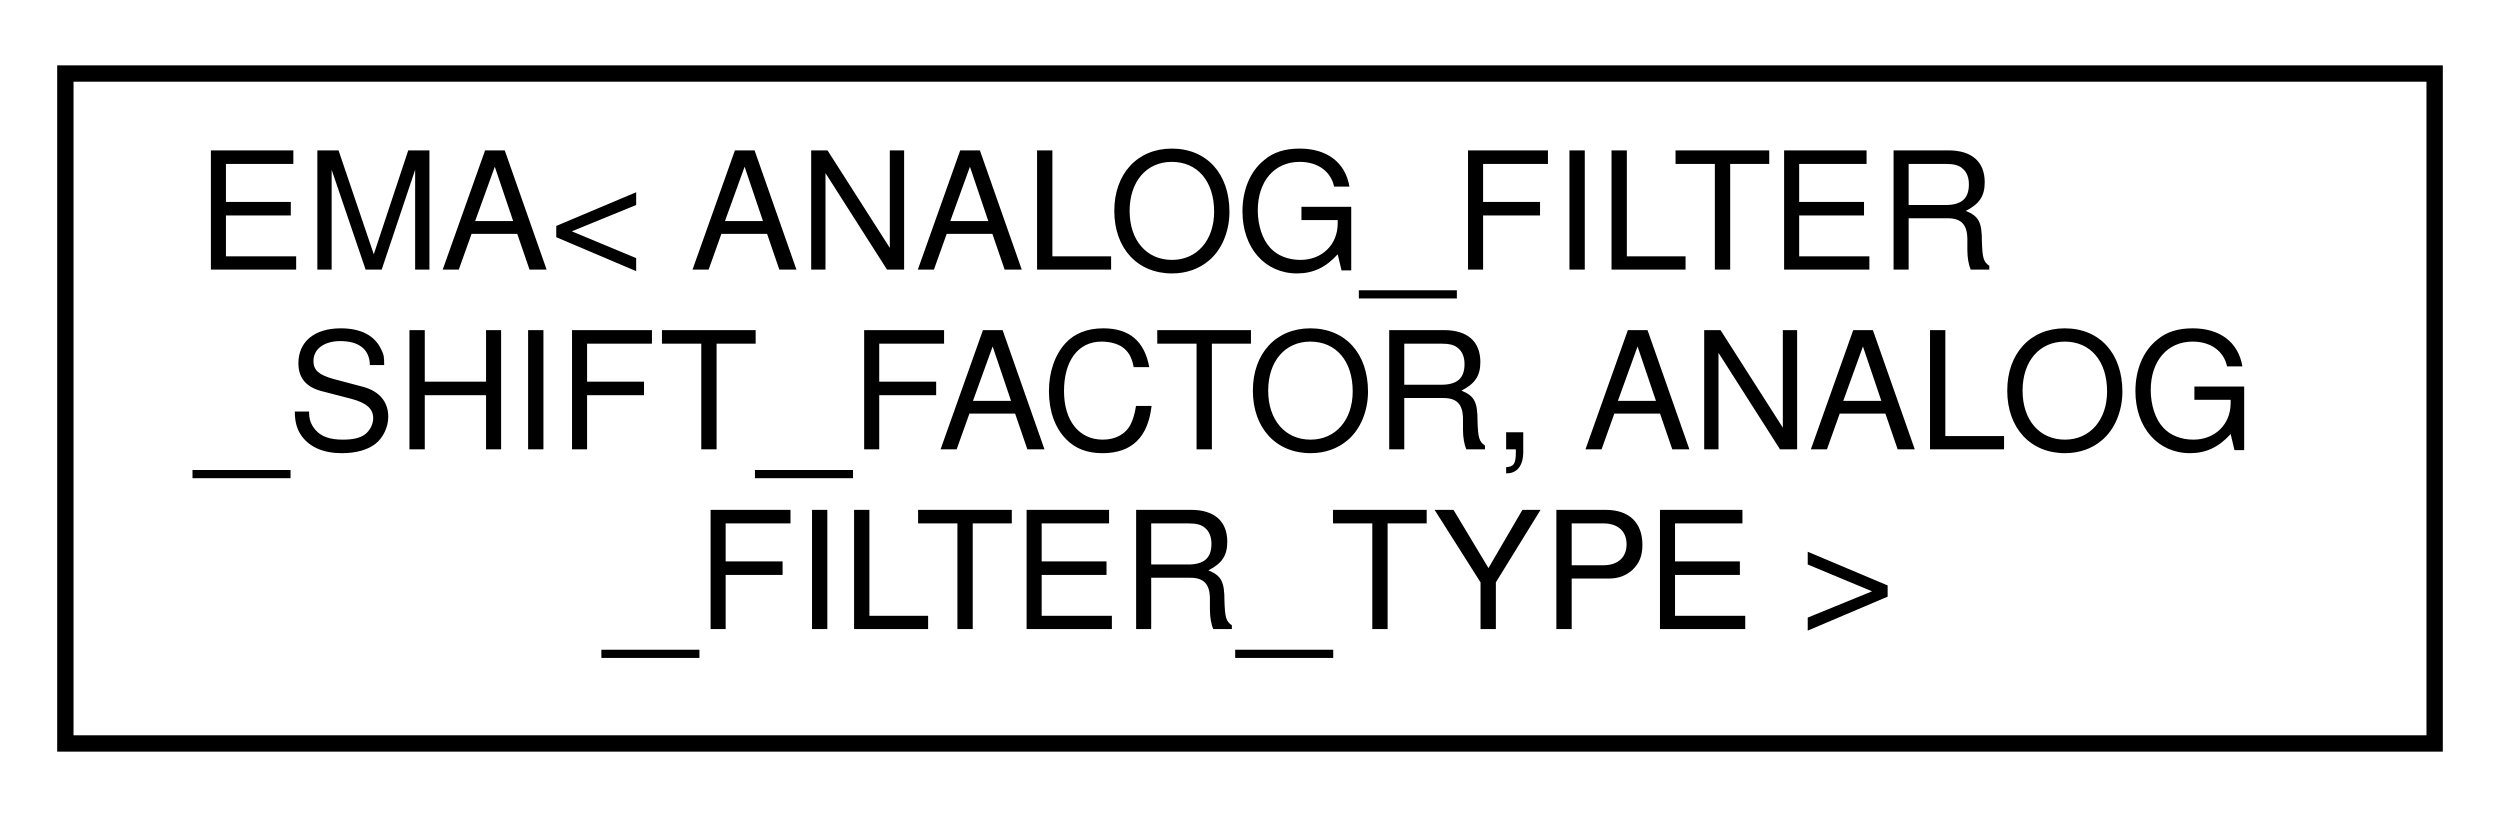
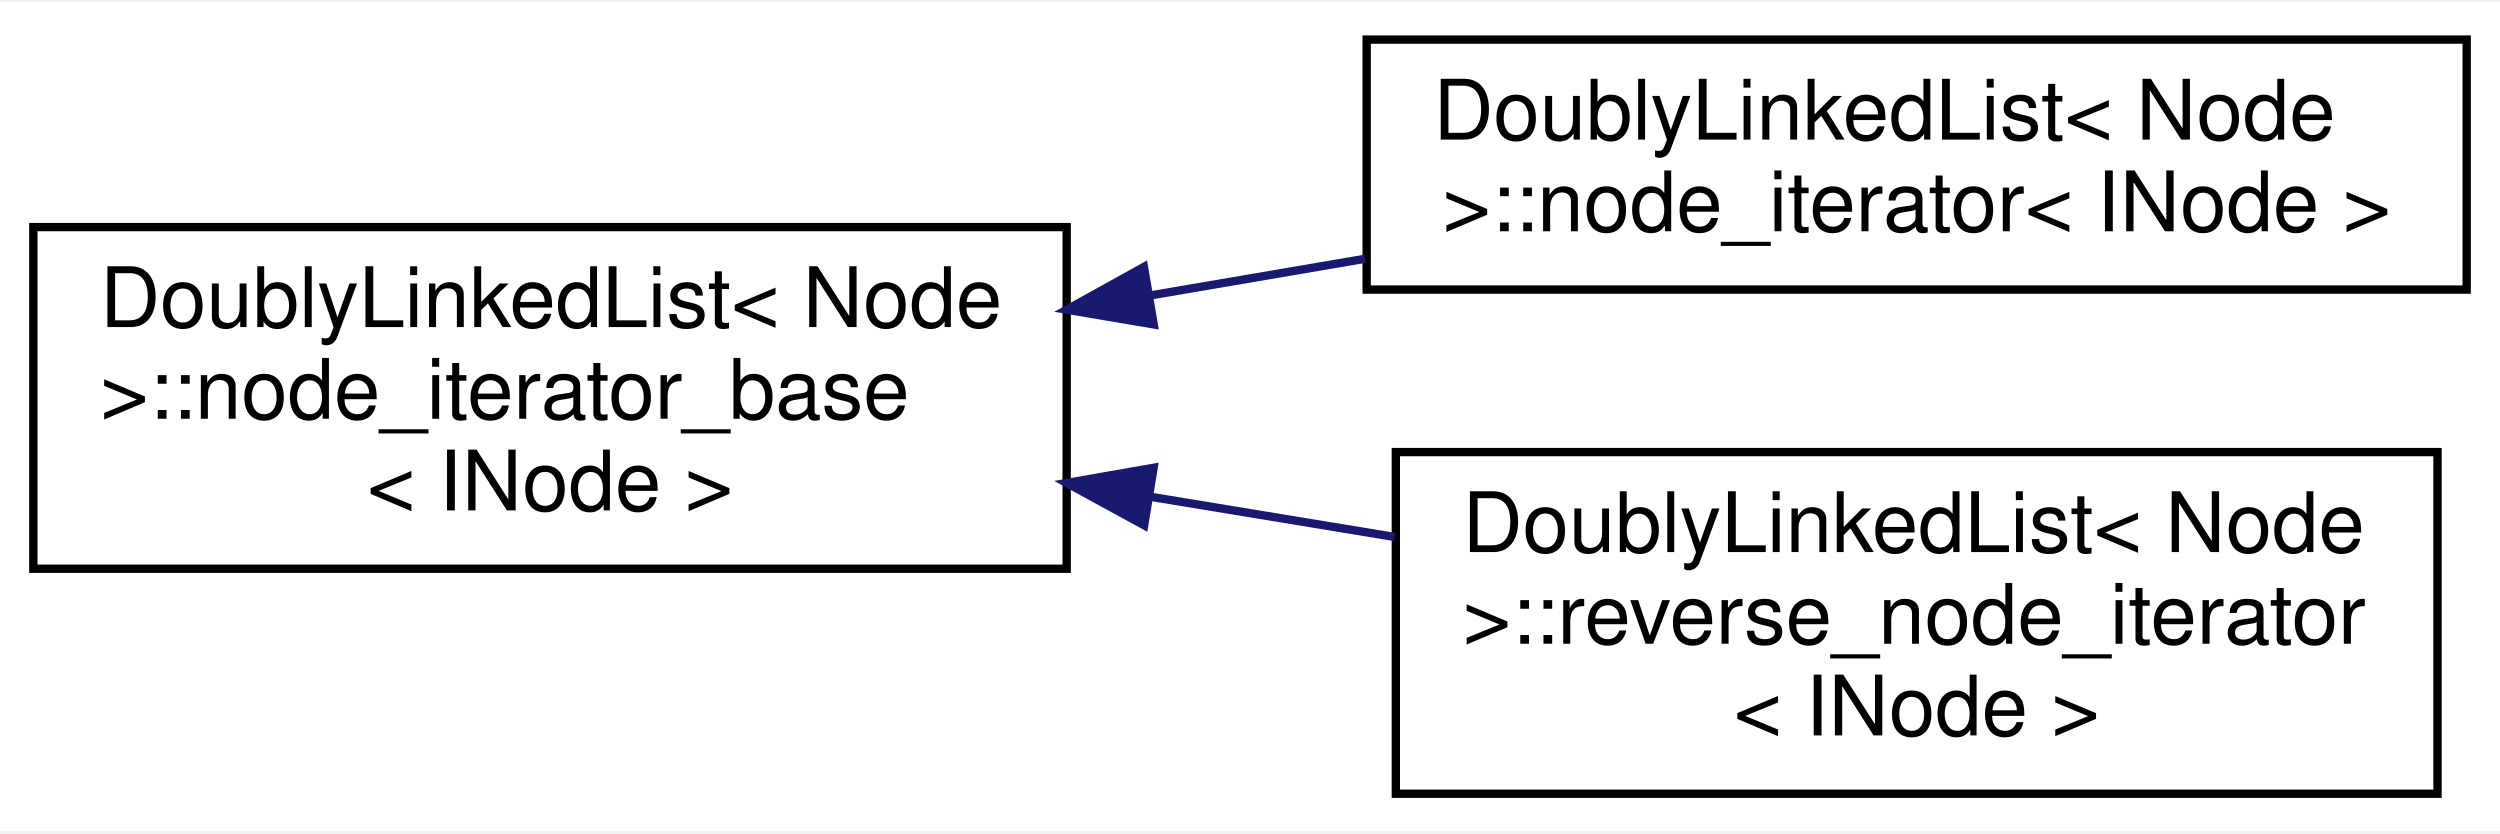
- <svg xmlns="http://www.w3.org/2000/svg" xmlns:xlink="http://www.w3.org/1999/xlink" width="153pt" height="50pt" viewBox="0.00 0.00 153.00 50.00">
-   <g id="graph0" class="graph" transform="scale(1 1) rotate(0) translate(4 46)">
-     <polygon fill="#ffffff" stroke="transparent" points="-4,4 -4,-46 149,-46 149,4 -4,4" />
+ <svg xmlns="http://www.w3.org/2000/svg" xmlns:xlink="http://www.w3.org/1999/xlink" width="300pt" height="100pt" viewBox="0.00 0.00 300.00 99.50">
+   <g id="graph0" class="graph" transform="scale(1 1) rotate(0) translate(4 95.5)">
+     <polygon fill="#ffffff" stroke="transparent" points="-4,4 -4,-95.5 296,-95.5 296,4 -4,4" />
    <g id="node1" class="node">
      <g id="a_node1">
-         <a xlink:href="d7/d40/classEMA.html" target="_top" xlink:title=" ">
-           <polygon fill="#ffffff" stroke="#000000" points="0,-.5 0,-41.5 145,-41.5 145,-.5 0,-.5" />
-           <text text-anchor="start" x="8" y="-29.5" font-family="Helvetica,sans-Serif" font-size="10.00" fill="#000000">EMA&lt; ANALOG_FILTER</text>
-           <text text-anchor="start" x="8" y="-18.5" font-family="Helvetica,sans-Serif" font-size="10.00" fill="#000000">_SHIFT_FACTOR, ANALOG</text>
-           <text text-anchor="middle" x="72.5" y="-7.5" font-family="Helvetica,sans-Serif" font-size="10.00" fill="#000000">_FILTER_TYPE &gt;</text>
+         <a xlink:href="db/d52/classDoublyLinkedList_1_1node__iterator__base.html" target="_top" xlink:title="Base class for doubly linked list iterators.">
+           <polygon fill="#ffffff" stroke="#000000" points="0,-27.5 0,-68.5 124,-68.5 124,-27.5 0,-27.5" />
+           <text text-anchor="start" x="8" y="-56.5" font-family="Helvetica,sans-Serif" font-size="10.00" fill="#000000">DoublyLinkedList&lt; Node</text>
+           <text text-anchor="start" x="8" y="-45.5" font-family="Helvetica,sans-Serif" font-size="10.00" fill="#000000"> &gt;::node_iterator_base</text>
+           <text text-anchor="middle" x="62" y="-34.5" font-family="Helvetica,sans-Serif" font-size="10.00" fill="#000000">&lt; INode &gt;</text>
        </a>
      </g>
    </g>
+     <g id="node2" class="node">
+       <g id="a_node2">
+         <a xlink:href="dd/d02/classDoublyLinkedList_1_1node__iterator.html" target="_top" xlink:title="Forward bidirectional doubly linked list iterator.">
+           <polygon fill="#ffffff" stroke="#000000" points="160,-61 160,-91 292,-91 292,-61 160,-61" />
+           <text text-anchor="start" x="168" y="-79" font-family="Helvetica,sans-Serif" font-size="10.00" fill="#000000">DoublyLinkedList&lt; Node</text>
+           <text text-anchor="middle" x="226" y="-68" font-family="Helvetica,sans-Serif" font-size="10.00" fill="#000000"> &gt;::node_iterator&lt; INode &gt;</text>
+         </a>
+       </g>
+     </g>
+     <g id="edge1" class="edge">
+       <path fill="none" stroke="#191970" d="M133.988,-60.291C142.574,-61.757 151.308,-63.248 159.806,-64.699" />
+       <polygon fill="#191970" stroke="#191970" points="134.448,-56.819 124.001,-58.586 133.27,-63.719 134.448,-56.819" />
+     </g>
+     <g id="node3" class="node">
+       <g id="a_node3">
+         <a xlink:href="d1/d4c/classDoublyLinkedList_1_1reverse__node__iterator.html" target="_top" xlink:title="Reverse bidirectional doubly linked list iterator.">
+           <polygon fill="#ffffff" stroke="#000000" points="163.5,-.5 163.5,-41.5 288.5,-41.5 288.5,-.5 163.5,-.5" />
+           <text text-anchor="start" x="171.5" y="-29.5" font-family="Helvetica,sans-Serif" font-size="10.00" fill="#000000">DoublyLinkedList&lt; Node</text>
+           <text text-anchor="start" x="171.5" y="-18.5" font-family="Helvetica,sans-Serif" font-size="10.00" fill="#000000"> &gt;::reverse_node_iterator</text>
+           <text text-anchor="middle" x="226" y="-7.5" font-family="Helvetica,sans-Serif" font-size="10.00" fill="#000000">&lt; INode &gt;</text>
+         </a>
+       </g>
+     </g>
+     <g id="edge2" class="edge">
+       <path fill="none" stroke="#191970" d="M134.08,-36.133C143.84,-34.526 153.79,-32.888 163.366,-31.312" />
+       <polygon fill="#191970" stroke="#191970" points="133.3,-32.714 124.001,-37.792 134.437,-39.621 133.3,-32.714" />
+     </g>
  </g>
</svg>
